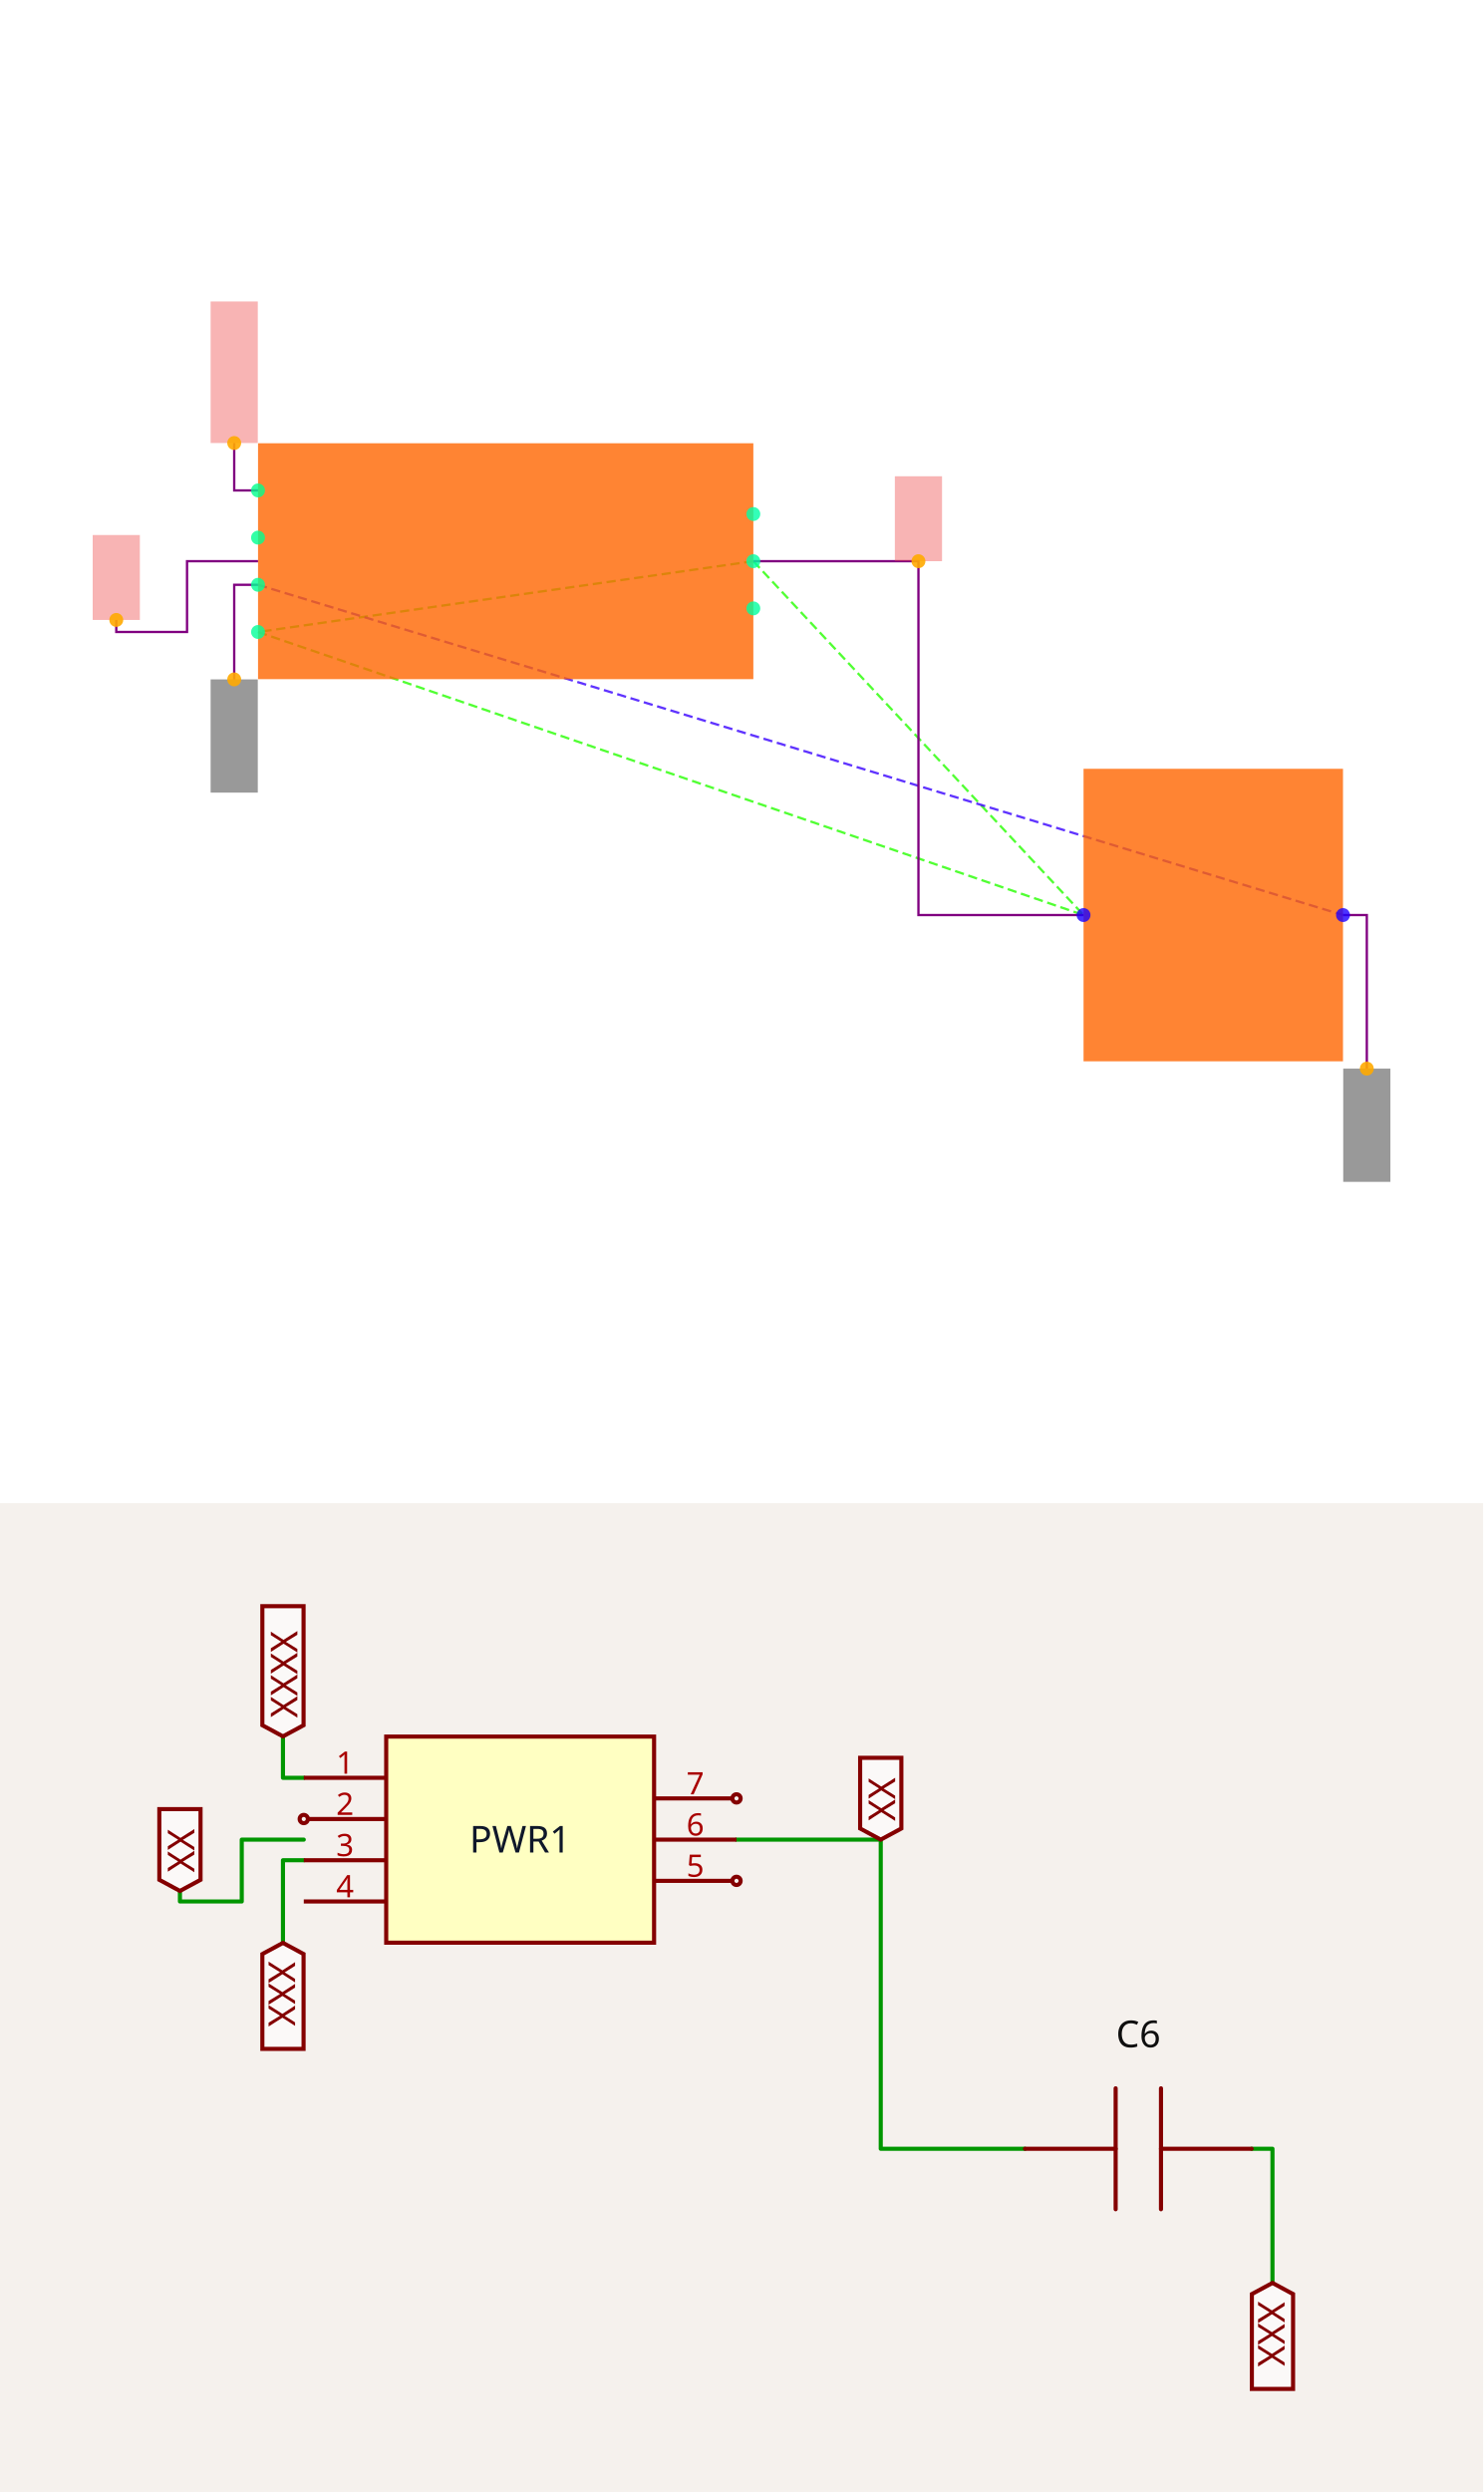
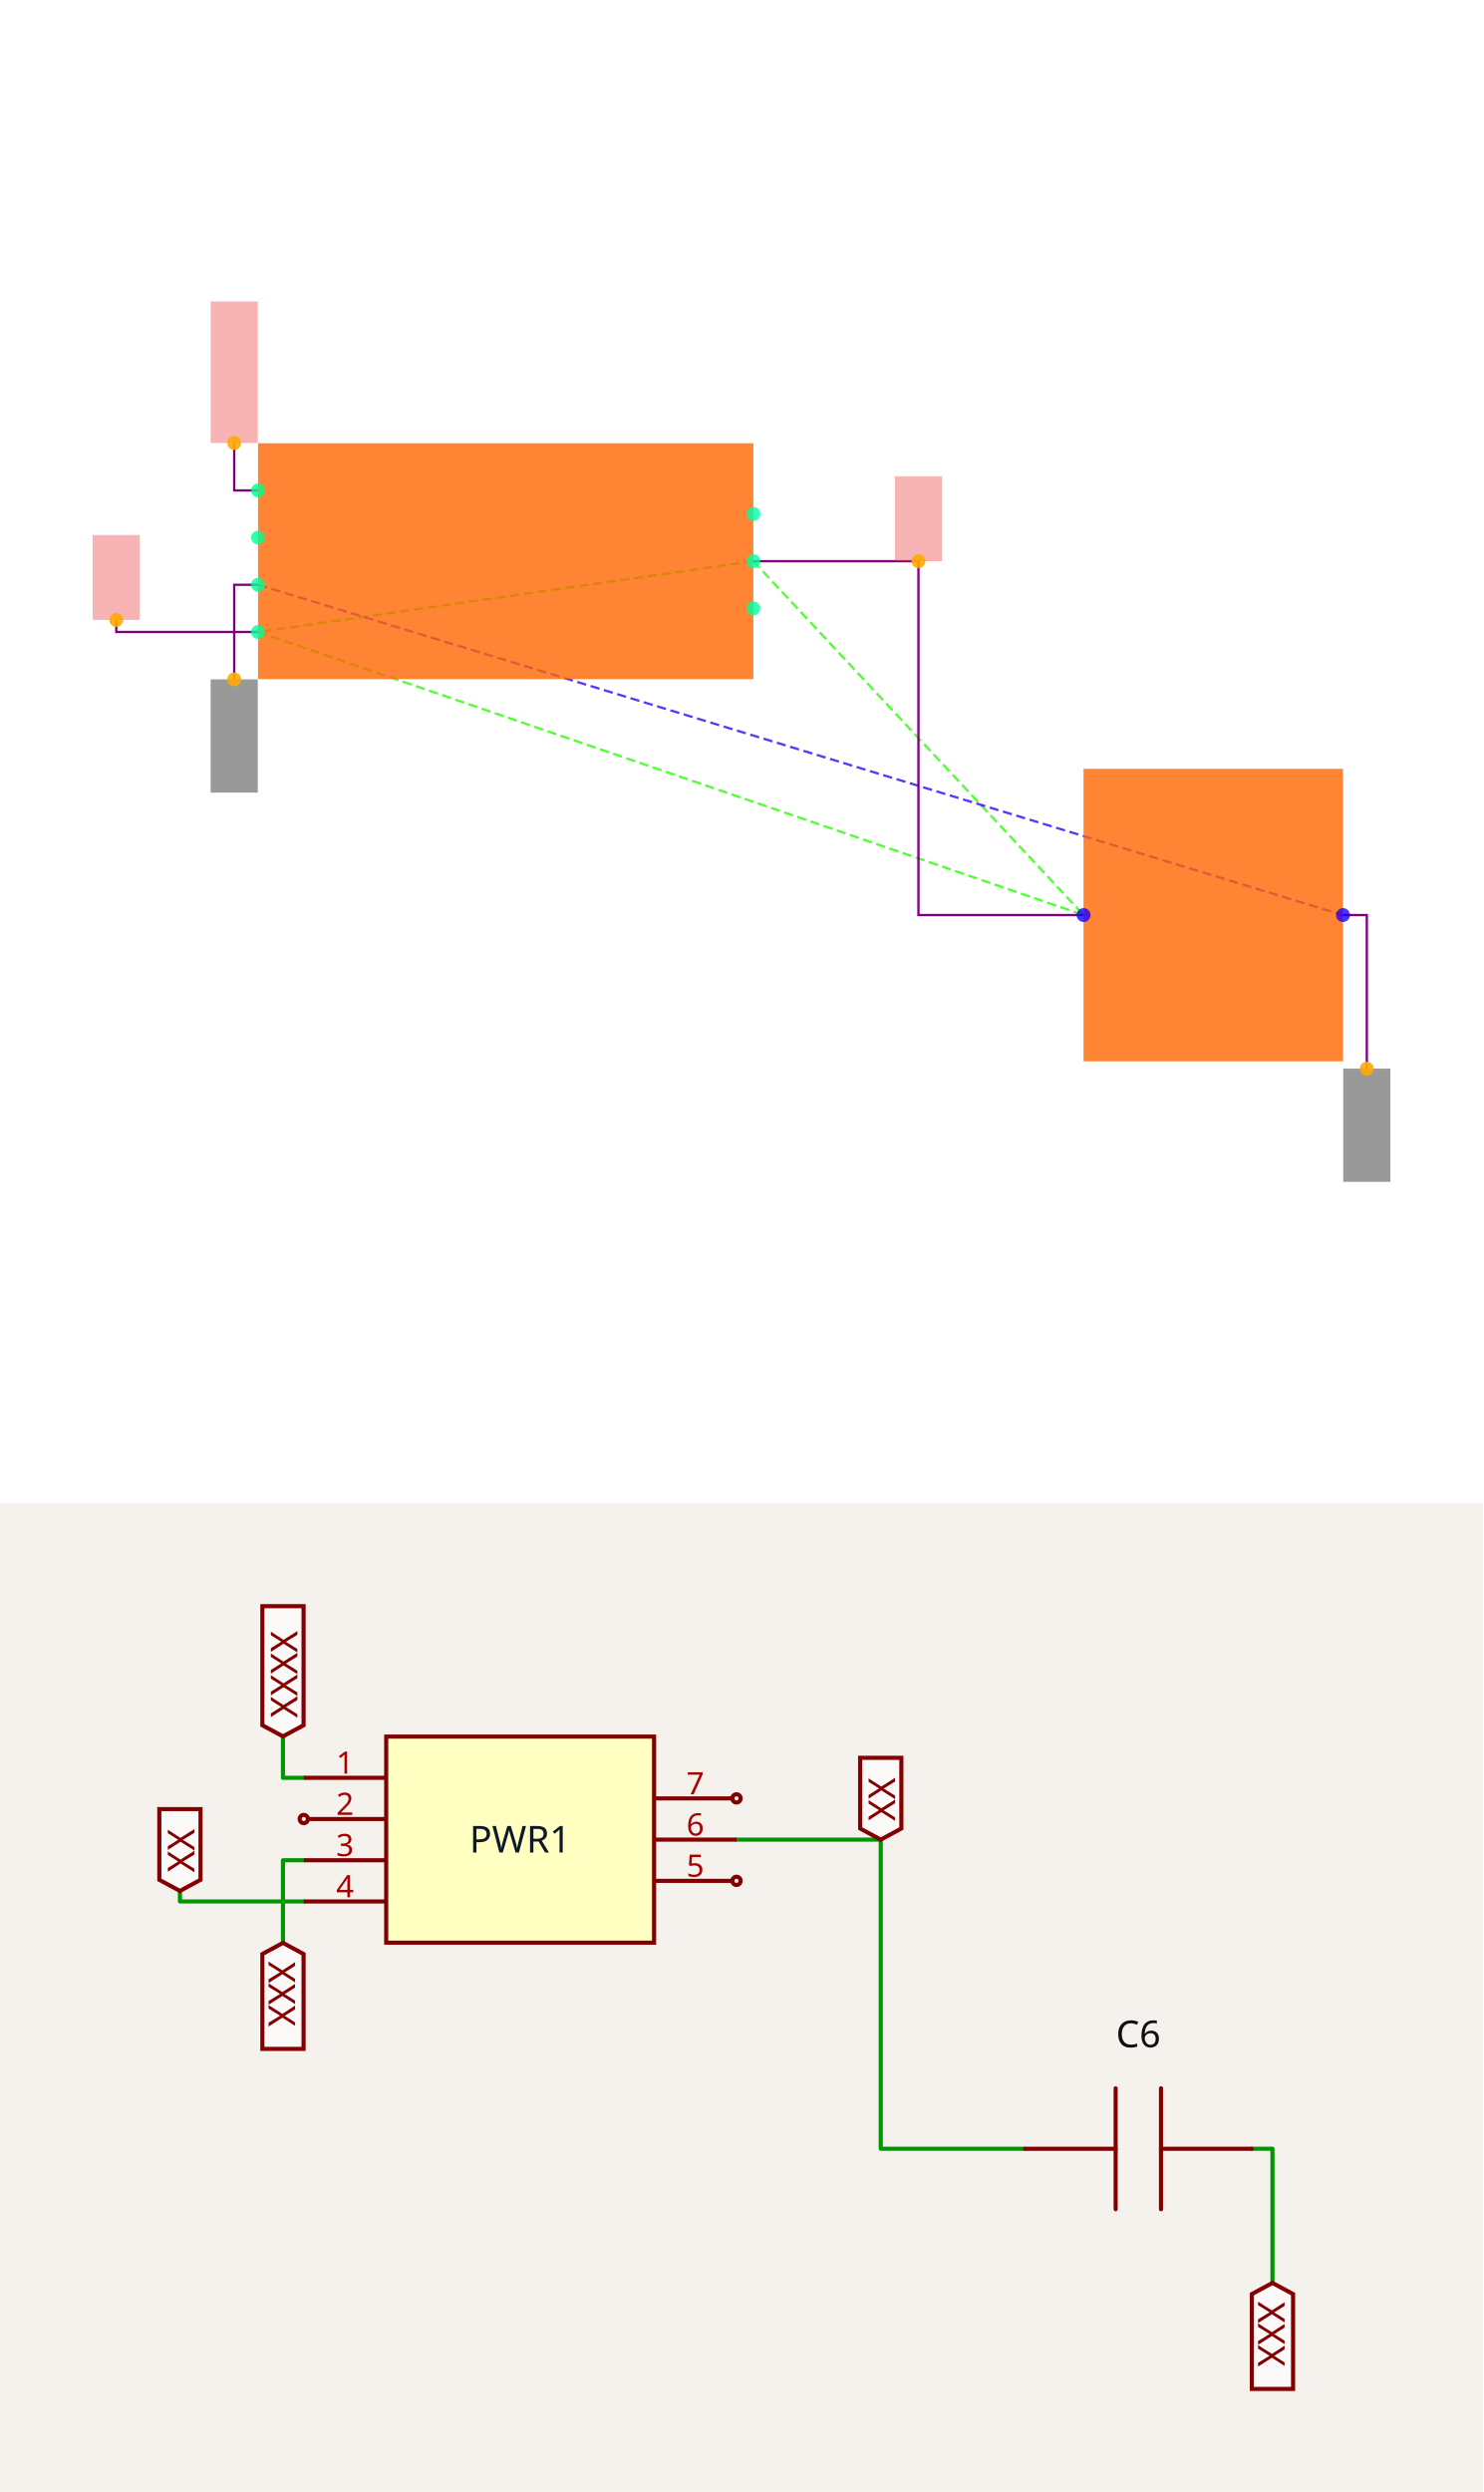
<svg xmlns="http://www.w3.org/2000/svg" width="1200" height="2016" viewBox="0 0 1200 2016" role="img" aria-label="Solver debug visualization on top and Circuit JSON schematic on the bottom">
  <g transform="translate(0, 0) scale(1.875, 1.875) translate(0, 0)">
    <rect width="100%" height="100%" fill="white" />
    <g>
      <polyline data-points="1.05,0 -1.05,-0.30000000000000004" data-type="line" data-label="" points="325.089,242.137 111.349,272.672" fill="none" stroke="hsl(111, 100%, 50%, 0.8)" stroke-width="1px" stroke-dasharray="4 2" />
    </g>
    <g>
      <polyline data-points="1.05,0 2.45,-1.5" data-type="line" data-label="" points="325.089,242.137 467.583,394.809" fill="none" stroke="hsl(111, 100%, 50%, 0.8)" stroke-width="1px" stroke-dasharray="4 2" />
    </g>
    <g>
      <polyline data-points="-1.05,-0.30000000000000004 2.45,-1.5" data-type="line" data-label="" points="111.349,272.672 467.583,394.809" fill="none" stroke="hsl(111, 100%, 50%, 0.8)" stroke-width="1px" stroke-dasharray="4 2" />
    </g>
    <g>
      <polyline data-points="-1.05,-0.09999999999999998 3.55,-1.5" data-type="line" data-label="" points="111.349,252.316 579.542,394.809" fill="none" stroke="hsl(253, 100%, 50%, 0.8)" stroke-width="1px" stroke-dasharray="4 2" />
    </g>
    <g>
      <polyline data-points="1.05,0 1.75,0 1.75,-1.5 2.45,-1.5" data-type="line" data-label="" points="325.089,242.137 396.336,242.137 396.336,394.809 467.583,394.809" fill="none" stroke="purple" stroke-width="1px" />
    </g>
    <g>
-       <polyline data-points="-1.05,2.7755575615628914e-17 -1.3510000000000002,2.7755575615628914e-17 -1.3510000000000002,-0.30000000000000004 -1.651,-0.30000000000000004 -1.651,-0.24900000000000005" data-type="line" data-label="" points="111.349,242.137 80.712,242.137 80.712,272.672 50.178,272.672 50.178,267.481" fill="none" stroke="purple" stroke-width="1px" />
+       <polyline data-points="-1.05,-0.30000000000000004 -1.651,-0.30000000000000004 -1.651,-0.24900000000000005" data-type="line" data-label="" points="111.349,272.672 50.178,272.672 50.178,267.481" fill="none" stroke="purple" stroke-width="1px" />
    </g>
    <g>
      <polyline data-points="-1.05,-0.09999999999999998 -1.151,-0.09999999999999998 -1.151,-0.5009999999999999" data-type="line" data-label="" points="111.349,252.316 101.069,252.316 101.069,293.13" fill="none" stroke="purple" stroke-width="1px" />
    </g>
    <g>
      <polyline data-points="3.55,-1.5 3.651,-1.5 3.651,-2.151" data-type="line" data-label="" points="579.542,394.809 589.822,394.809 589.822,461.069" fill="none" stroke="purple" stroke-width="1px" />
    </g>
    <g>
      <polyline data-points="-1.05,0.30000000000000004 -1.151,0.30000000000000004 -1.151,0.5010000000000001" data-type="line" data-label="" points="111.349,211.603 101.069,211.603 101.069,191.145" fill="none" stroke="purple" stroke-width="1px" />
    </g>
    <g>
      <rect data-type="rect" data-label="schematic_component_0" data-x="0" data-y="0" x="111.349" y="191.247" width="213.74" height="101.781" fill="hsl(24, 100%, 50%, 0.8)" stroke="black" stroke-width="0.01" />
    </g>
    <g>
      <rect data-type="rect" data-label="schematic_component_1" data-x="3" data-y="-1.5" x="467.583" y="331.705" width="111.959" height="126.209" fill="hsl(24, 100%, 50%, 0.8)" stroke="black" stroke-width="0.01" />
    </g>
    <g>
      <rect data-type="rect" data-label="netId: v5 globalConnNetId: connectivity_net0" data-x="1.75" data-y="0.18" x="386.158" y="205.496" width="20.356" height="36.641" fill="#ef444466" stroke="#ef4444" stroke-width="0.01" />
    </g>
    <g>
      <rect data-type="rect" data-label="netId: v5 globalConnNetId: connectivity_net0" data-x="-1.651" data-y="-0.06900000000000006" x="40" y="230.84" width="20.356" height="36.641" fill="#ef444466" stroke="#ef4444" stroke-width="0.01" />
    </g>
    <g>
      <rect data-type="rect" data-label="netId: gnd globalConnNetId: connectivity_net1" data-x="-1.151" data-y="-0.7409999999999999" x="90.891" y="293.13" width="20.356" height="48.855" fill="#00000066" stroke="#000000" stroke-width="0.01" />
    </g>
    <g>
      <rect data-type="rect" data-label="netId: gnd globalConnNetId: connectivity_net1" data-x="3.651" data-y="-2.391" x="579.644" y="461.069" width="20.356" height="48.855" fill="#00000066" stroke="#000000" stroke-width="0.01" />
    </g>
    <g>
      <rect data-type="rect" data-label="netId: v3_3 globalConnNetId: connectivity_net2" data-x="-1.151" data-y="0.8010000000000002" x="90.891" y="130.076" width="20.356" height="61.069" fill="#ef444466" stroke="#ef4444" stroke-width="0.01" />
    </g>
    <g>
      <circle data-type="point" data-label="PWR1.7 x+" data-x="1.05" data-y="0.2" cx="325.089" cy="221.781" r="3" fill="hsl(159, 100%, 50%, 0.8)" />
    </g>
    <g>
      <circle data-type="point" data-label="PWR1.6 x+" data-x="1.05" data-y="0" cx="325.089" cy="242.137" r="3" fill="hsl(158, 100%, 50%, 0.8)" />
    </g>
    <g>
      <circle data-type="point" data-label="PWR1.5 x+" data-x="1.05" data-y="-0.2" cx="325.089" cy="262.494" r="3" fill="hsl(157, 100%, 50%, 0.8)" />
    </g>
    <g>
      <circle data-type="point" data-label="PWR1.4 x-" data-x="-1.05" data-y="-0.30000000000000004" cx="111.349" cy="272.672" r="3" fill="hsl(156, 100%, 50%, 0.8)" />
    </g>
    <g>
      <circle data-type="point" data-label="PWR1.3 x-" data-x="-1.05" data-y="-0.09999999999999998" cx="111.349" cy="252.316" r="3" fill="hsl(155, 100%, 50%, 0.8)" />
    </g>
    <g>
      <circle data-type="point" data-label="PWR1.2 x-" data-x="-1.05" data-y="0.10000000000000003" cx="111.349" cy="231.959" r="3" fill="hsl(154, 100%, 50%, 0.8)" />
    </g>
    <g>
      <circle data-type="point" data-label="PWR1.1 x-" data-x="-1.05" data-y="0.30000000000000004" cx="111.349" cy="211.603" r="3" fill="hsl(153, 100%, 50%, 0.8)" />
    </g>
    <g>
      <circle data-type="point" data-label="C6.1 x-" data-x="2.45" data-y="-1.5" cx="467.583" cy="394.809" r="3" fill="hsl(246, 100%, 50%, 0.8)" />
    </g>
    <g>
      <circle data-type="point" data-label="C6.2 x+" data-x="3.55" data-y="-1.5" cx="579.542" cy="394.809" r="3" fill="hsl(247, 100%, 50%, 0.8)" />
    </g>
    <g>
      <circle data-type="point" data-label="anchorPoint orientation: y+" data-x="1.75" data-y="0" cx="396.336" cy="242.137" r="3" fill="hsl(40, 100%, 50%, 0.9)" />
    </g>
    <g>
      <circle data-type="point" data-label="anchorPoint orientation: y+" data-x="-1.651" data-y="-0.24900000000000005" cx="50.178" cy="267.481" r="3" fill="hsl(40, 100%, 50%, 0.9)" />
    </g>
    <g>
      <circle data-type="point" data-label="anchorPoint orientation: y-" data-x="-1.151" data-y="-0.5009999999999999" cx="101.069" cy="293.13" r="3" fill="hsl(40, 100%, 50%, 0.9)" />
    </g>
    <g>
      <circle data-type="point" data-label="anchorPoint orientation: y-" data-x="3.651" data-y="-2.151" cx="589.822" cy="461.069" r="3" fill="hsl(40, 100%, 50%, 0.9)" />
    </g>
    <g>
      <circle data-type="point" data-label="anchorPoint orientation: y+" data-x="-1.151" data-y="0.5010000000000001" cx="101.069" cy="191.145" r="3" fill="hsl(40, 100%, 50%, 0.9)" />
    </g>
    <g id="crosshair" style="display: none">
      <line id="crosshair-h" y1="0" y2="640" stroke="#666" stroke-width="0.5" />
      <line id="crosshair-v" x1="0" x2="640" stroke="#666" stroke-width="0.5" />
      <text id="coordinates" font-family="monospace" font-size="12" fill="#666" />
    </g>
  </g>
  <g transform="translate(0, 1216)">
    <style>
              .boundary { fill: rgb(245, 241, 237); }
              .schematic-boundary { fill: none; stroke: #fff; }
              .component { fill: none; stroke: rgb(132, 0, 0); }
              .chip { fill: rgb(255, 255, 194); stroke: rgb(132, 0, 0); }
              .component-pin { fill: none; stroke: rgb(132, 0, 0); }
              .text { font-family: sans-serif; fill: rgb(0, 150, 0); }
              .pin-number { fill: rgb(169, 0, 0); }
              .port-label { fill: rgb(0, 100, 100); }
              .component-name { fill: rgb(0, 100, 100); }

            </style>
    <rect class="boundary" x="0" y="0" width="1200" height="800" />
    <g class="trace sch-trace" data-layer="base" data-circuit-json-type="schematic_trace" data-schematic-trace-id="schematic_trace_0__stack1">
      <path d="M 595.915 272.243 L 712.624 272.243 L 712.624 522.333 L 829.333 522.333" class="trace-invisible-hover-outline sch-trace-hitbox" stroke="rgb(0, 150, 0)" fill="none" stroke-width="26.676px" stroke-linecap="round" opacity="0" stroke-linejoin="round" />
      <path class="sch-trace-path" d="M 595.915 272.243 L 712.624 272.243 L 712.624 522.333 L 829.333 522.333" stroke="rgb(0, 150, 0)" fill="none" stroke-width="3.335px" stroke-linecap="round" stroke-linejoin="round" />
    </g>
    <g class="trace sch-trace" data-layer="base" data-circuit-json-type="schematic_trace" data-schematic-trace-id="schematic_trace_1__stack1">
-       <path d="M 245.789 272.243 L 195.604 272.243 L 195.604 322.261 L 145.586 322.261 L 145.586 313.758" class="trace-invisible-hover-outline sch-trace-hitbox" stroke="rgb(0, 150, 0)" fill="none" stroke-width="26.676px" stroke-linecap="round" opacity="0" stroke-linejoin="round" />
-       <path class="sch-trace-path" d="M 245.789 272.243 L 195.604 272.243 L 195.604 322.261 L 145.586 322.261 L 145.586 313.758" stroke="rgb(0, 150, 0)" fill="none" stroke-width="3.335px" stroke-linecap="round" stroke-linejoin="round" />
+       <path d="M 245.789 322.261 L 145.586 322.261 L 145.586 313.758" class="trace-invisible-hover-outline sch-trace-hitbox" stroke="rgb(0, 150, 0)" fill="none" stroke-width="26.676px" stroke-linecap="round" opacity="0" stroke-linejoin="round" />
+       <path class="sch-trace-path" d="M 245.789 322.261 L 145.586 322.261 L 145.586 313.758" stroke="rgb(0, 150, 0)" fill="none" stroke-width="3.335px" stroke-linecap="round" stroke-linejoin="round" />
    </g>
    <g class="trace sch-trace" data-layer="base" data-circuit-json-type="schematic_trace" data-schematic-trace-id="schematic_trace_2__stack1">
      <path d="M 245.789 288.915 L 228.949 288.915 L 228.949 355.773" class="trace-invisible-hover-outline sch-trace-hitbox" stroke="rgb(0, 150, 0)" fill="none" stroke-width="26.676px" stroke-linecap="round" opacity="0" stroke-linejoin="round" />
      <path class="sch-trace-path" d="M 245.789 288.915 L 228.949 288.915 L 228.949 355.773" stroke="rgb(0, 150, 0)" fill="none" stroke-width="3.335px" stroke-linecap="round" stroke-linejoin="round" />
    </g>
    <g class="trace sch-trace" data-layer="base" data-circuit-json-type="schematic_trace" data-schematic-trace-id="schematic_trace_3__stack1">
      <path d="M 1012.732 522.333 L 1029.572 522.333 L 1029.572 630.872" class="trace-invisible-hover-outline sch-trace-hitbox" stroke="rgb(0, 150, 0)" fill="none" stroke-width="26.676px" stroke-linecap="round" opacity="0" stroke-linejoin="round" />
      <path class="sch-trace-path" d="M 1012.732 522.333 L 1029.572 522.333 L 1029.572 630.872" stroke="rgb(0, 150, 0)" fill="none" stroke-width="3.335px" stroke-linecap="round" stroke-linejoin="round" />
    </g>
    <g class="trace sch-trace" data-layer="base" data-circuit-json-type="schematic_trace" data-schematic-trace-id="schematic_trace_4__stack1">
      <path d="M 245.789 222.225 L 228.949 222.225 L 228.949 188.713" class="trace-invisible-hover-outline sch-trace-hitbox" stroke="rgb(0, 150, 0)" fill="none" stroke-width="26.676px" stroke-linecap="round" opacity="0" stroke-linejoin="round" />
      <path class="sch-trace-path" d="M 245.789 222.225 L 228.949 222.225 L 228.949 188.713" stroke="rgb(0, 150, 0)" fill="none" stroke-width="3.335px" stroke-linecap="round" stroke-linejoin="round" />
    </g>
    <g class="trace-overlays sch-trace-overlays" data-layer="overlay" data-circuit-json-type="schematic_trace" data-schematic-trace-id="schematic_trace_0__stack1" />
    <g class="trace-overlays sch-trace-overlays" data-layer="overlay" data-circuit-json-type="schematic_trace" data-schematic-trace-id="schematic_trace_1__stack1" />
    <g class="trace-overlays sch-trace-overlays" data-layer="overlay" data-circuit-json-type="schematic_trace" data-schematic-trace-id="schematic_trace_2__stack1" />
    <g class="trace-overlays sch-trace-overlays" data-layer="overlay" data-circuit-json-type="schematic_trace" data-schematic-trace-id="schematic_trace_3__stack1" />
    <g class="trace-overlays sch-trace-overlays" data-layer="overlay" data-circuit-json-type="schematic_trace" data-schematic-trace-id="schematic_trace_4__stack1" />
    <g class="sch-component" data-circuit-json-type="schematic_component" data-schematic-component-id="schematic_component_0__stack1">
      <rect class="component chip sch-component-body" x="312.48" y="188.879" width="216.745" height="166.727" stroke-width="3.335px" fill="rgb(255, 255, 194)" stroke="rgb(132, 0, 0)" />
      <rect class="component-overlay sch-component-overlay" x="312.48" y="188.879" width="216.745" height="166.727" fill="transparent" />
      <text class="sch-text" x="420.852" y="272.243" fill="#0f172a" text-anchor="middle" dominant-baseline="middle" font-family="sans-serif" font-size="30.011px" transform="rotate(0, 420.852, 272.2428)">PWR1</text>
      <line class="component-pin sch-component-pin sch-port-line" x1="529.224" y1="238.897" x2="592.581" y2="238.897" stroke-width="3.335px" />
      <g class="sch-port" data-schematic-port-id="source_port_0_0__stack1">
        <circle class="component-pin sch-component-pin sch-port-terminal" cx="595.915" cy="238.897" r="3.335" stroke-width="3.335px" />
        <rect x="592.581" y="235.563" width="6.669" height="6.669" opacity="0" />
      </g>
      <text class="pin-number sch-pin-number" x="562.57" y="235.563" style="font-family: sans-serif;" fill="rgb(169, 0, 0)" text-anchor="middle" dominant-baseline="auto" font-size="25.009px" transform="">7</text>
      <line class="component-pin sch-component-pin sch-port-line" x1="529.224" y1="272.243" x2="595.915" y2="272.243" stroke-width="3.335px" />
      <g class="sch-port" data-schematic-port-id="source_port_0_1__stack1">
        <rect x="592.581" y="268.908" width="6.669" height="6.669" opacity="0" />
      </g>
      <text class="pin-number sch-pin-number" x="562.57" y="268.908" style="font-family: sans-serif;" fill="rgb(169, 0, 0)" text-anchor="middle" dominant-baseline="auto" font-size="25.009px" transform="">6</text>
      <line class="component-pin sch-component-pin sch-port-line" x1="529.224" y1="305.588" x2="592.581" y2="305.588" stroke-width="3.335px" />
      <g class="sch-port" data-schematic-port-id="source_port_0_2__stack1">
        <circle class="component-pin sch-component-pin sch-port-terminal" cx="595.915" cy="305.588" r="3.335" stroke-width="3.335px" />
        <rect x="592.581" y="302.254" width="6.669" height="6.669" opacity="0" />
      </g>
      <text class="pin-number sch-pin-number" x="562.57" y="302.254" style="font-family: sans-serif;" fill="rgb(169, 0, 0)" text-anchor="middle" dominant-baseline="auto" font-size="25.009px" transform="">5</text>
      <line class="component-pin sch-component-pin sch-port-line" x1="312.48" y1="322.261" x2="245.789" y2="322.261" stroke-width="3.335px" />
      <g class="sch-port" data-schematic-port-id="source_port_0_3__stack1">
        <rect x="242.454" y="318.926" width="6.669" height="6.669" opacity="0" />
      </g>
      <text class="pin-number sch-pin-number" x="279.134" y="318.926" style="font-family: sans-serif;" fill="rgb(169, 0, 0)" text-anchor="middle" dominant-baseline="auto" font-size="25.009px" transform="">4</text>
      <line class="component-pin sch-component-pin sch-port-line" x1="312.48" y1="288.915" x2="245.789" y2="288.915" stroke-width="3.335px" />
      <g class="sch-port" data-schematic-port-id="source_port_0_4__stack1">
        <rect x="242.454" y="285.581" width="6.669" height="6.669" opacity="0" />
      </g>
      <text class="pin-number sch-pin-number" x="279.134" y="285.581" style="font-family: sans-serif;" fill="rgb(169, 0, 0)" text-anchor="middle" dominant-baseline="auto" font-size="25.009px" transform="">3</text>
      <line class="component-pin sch-component-pin sch-port-line" x1="312.48" y1="255.57" x2="249.123" y2="255.57" stroke-width="3.335px" />
      <g class="sch-port" data-schematic-port-id="source_port_0_5__stack1">
        <circle class="component-pin sch-component-pin sch-port-terminal" cx="245.789" cy="255.57" r="3.335" stroke-width="3.335px" />
        <rect x="242.454" y="252.236" width="6.669" height="6.669" opacity="0" />
      </g>
      <text class="pin-number sch-pin-number" x="279.134" y="252.236" style="font-family: sans-serif;" fill="rgb(169, 0, 0)" text-anchor="middle" dominant-baseline="auto" font-size="25.009px" transform="">2</text>
      <line class="component-pin sch-component-pin sch-port-line" x1="312.48" y1="222.225" x2="245.789" y2="222.225" stroke-width="3.335px" />
      <g class="sch-port" data-schematic-port-id="source_port_0_6__stack1">
        <rect x="242.454" y="218.89" width="6.669" height="6.669" opacity="0" />
      </g>
      <text class="pin-number sch-pin-number" x="279.134" y="218.89" style="font-family: sans-serif;" fill="rgb(169, 0, 0)" text-anchor="middle" dominant-baseline="auto" font-size="25.009px" transform="">1</text>
    </g>
    <g class="sch-component" data-circuit-json-type="schematic_component" data-schematic-component-id="schematic_component_1__stack1">
      <rect class="component-overlay sch-component-overlay" x="829.333" y="473.42" width="183.4" height="97.825" fill="transparent" />
      <path class="sch-component-symbol-path" d="M 1012.732 522.333 L 939.373 522.333" stroke="rgb(132, 0, 0)" fill="none" stroke-width="3.335px" stroke-linecap="round" />
      <path class="sch-component-symbol-path" d="M 902.693 522.333 L 829.333 522.333" stroke="rgb(132, 0, 0)" fill="none" stroke-width="3.335px" stroke-linecap="round" />
      <path class="sch-component-symbol-path" d="M 939.373 473.42 L 939.373 571.246" stroke="rgb(132, 0, 0)" fill="none" stroke-width="3.335px" stroke-linecap="round" />
      <path class="sch-component-symbol-path" d="M 902.693 473.42 L 902.693 571.246" stroke="rgb(132, 0, 0)" fill="none" stroke-width="3.335px" stroke-linecap="round" />
      <text class="sch-component-name sch-component-text" x="921.033" y="448.973" stroke="rgb(245, 241, 237)" stroke-width="3.335px" paint-order="stroke" fill="rgb(15, 15, 15)" font-family="sans-serif" text-anchor="middle" dominant-baseline="ideographic" font-size="30.011px">C6</text>
      <text class="sch-component-text" x="921.033" y="595.693" fill="rgb(15, 15, 15)" font-family="sans-serif" text-anchor="middle" dominant-baseline="hanging" font-size="30.011px" />
    </g>
    <g class="schematic-port-hover sch-port-hover" data-schematic-port-id="source_port_0_0__stack1">
      <circle cx="595.915" cy="238.897" r="6.669" fill="red" opacity="0" />
    </g>
    <g class="schematic-port-hover sch-port-hover" data-schematic-port-id="source_port_0_1__stack1">
      <circle cx="595.915" cy="272.243" r="6.669" fill="red" opacity="0" />
    </g>
    <g class="schematic-port-hover sch-port-hover" data-schematic-port-id="source_port_0_2__stack1">
      <circle cx="595.915" cy="305.588" r="6.669" fill="red" opacity="0" />
    </g>
    <g class="schematic-port-hover sch-port-hover" data-schematic-port-id="source_port_0_3__stack1">
      <circle cx="245.789" cy="322.261" r="6.669" fill="red" opacity="0" />
    </g>
    <g class="schematic-port-hover sch-port-hover" data-schematic-port-id="source_port_0_4__stack1">
      <circle cx="245.789" cy="288.915" r="6.669" fill="red" opacity="0" />
    </g>
    <g class="schematic-port-hover sch-port-hover" data-schematic-port-id="source_port_0_5__stack1">
      <circle cx="245.789" cy="255.57" r="6.669" fill="red" opacity="0" />
    </g>
    <g class="schematic-port-hover sch-port-hover" data-schematic-port-id="source_port_0_6__stack1">
      <circle cx="245.789" cy="222.225" r="6.669" fill="red" opacity="0" />
    </g>
    <g class="schematic-port-hover sch-port-hover" data-schematic-port-id="source_port_1_0__stack1">
      <circle cx="871.015" cy="522.333" r="6.669" fill="red" opacity="0" />
    </g>
    <g class="schematic-port-hover sch-port-hover" data-schematic-port-id="source_port_1_1__stack1">
      <circle cx="1054.414" cy="522.333" r="6.669" fill="red" opacity="0" />
    </g>
    <path class="net-label sch-net-label" data-circuit-json-type="schematic_net_label" data-schematic-net-label-id="schematic_net_label_0__stack1" d="     M 712.624,272.243     L 695.951,263.24     L 695.951,206.063     L 729.297,206.063     L 729.297,263.24     Z   " fill="rgba(255, 255, 255, 0.6)" stroke="rgb(132, 0, 0)" stroke-width="3.335px" />
    <text class="net-label-text sch-net-label-text" data-circuit-json-type="schematic_net_label" data-schematic-net-label-id="schematic_net_label_0__stack1" x="712.624" y="257.237" fill="rgb(132, 0, 0)" text-anchor="start" dominant-baseline="central" font-family="sans-serif" font-variant-numeric="tabular-nums" font-size="30.011px" transform="rotate(-90 712.624 257.2373)">XX</text>
    <path class="net-label sch-net-label" data-circuit-json-type="schematic_net_label" data-schematic-net-label-id="schematic_net_label_1__stack1" d="     M 145.586,313.758     L 128.913,304.754     L 128.913,247.578     L 162.259,247.578     L 162.259,304.754     Z   " fill="rgba(255, 255, 255, 0.6)" stroke="rgb(132, 0, 0)" stroke-width="3.335px" />
    <text class="net-label-text sch-net-label-text" data-circuit-json-type="schematic_net_label" data-schematic-net-label-id="schematic_net_label_1__stack1" x="145.586" y="298.752" fill="rgb(132, 0, 0)" text-anchor="start" dominant-baseline="central" font-family="sans-serif" font-variant-numeric="tabular-nums" font-size="30.011px" transform="rotate(-90 145.5859 298.7523)">XX</text>
    <path class="net-label sch-net-label" data-circuit-json-type="schematic_net_label" data-schematic-net-label-id="schematic_net_label_2__stack1" d="     M 228.949,355.773     L 245.622,364.776     L 245.622,441.537     L 212.277,441.537     L 212.277,364.776     Z   " fill="rgba(255, 255, 255, 0.6)" stroke="rgb(132, 0, 0)" stroke-width="3.335px" />
    <text class="net-label-text sch-net-label-text" data-circuit-json-type="schematic_net_label" data-schematic-net-label-id="schematic_net_label_2__stack1" x="228.949" y="370.778" fill="rgb(132, 0, 0)" text-anchor="start" dominant-baseline="central" font-family="sans-serif" font-variant-numeric="tabular-nums" font-size="30.011px" transform="rotate(90 228.9493 370.7783)">XXX</text>
    <path class="net-label sch-net-label" data-circuit-json-type="schematic_net_label" data-schematic-net-label-id="schematic_net_label_3__stack1" d="     M 1029.572,630.872     L 1046.244,639.876     L 1046.244,716.637     L 1012.899,716.637     L 1012.899,639.876     Z   " fill="rgba(255, 255, 255, 0.6)" stroke="rgb(132, 0, 0)" stroke-width="3.335px" />
    <text class="net-label-text sch-net-label-text" data-circuit-json-type="schematic_net_label" data-schematic-net-label-id="schematic_net_label_3__stack1" x="1029.572" y="645.878" fill="rgb(132, 0, 0)" text-anchor="start" dominant-baseline="central" font-family="sans-serif" font-variant-numeric="tabular-nums" font-size="30.011px" transform="rotate(90 1029.572 645.8777)">XXX</text>
    <path class="net-label sch-net-label" data-circuit-json-type="schematic_net_label" data-schematic-net-label-id="schematic_net_label_4__stack1" d="     M 228.949,188.713     L 212.277,179.709     L 212.277,83.363     L 245.622,83.363     L 245.622,179.709     Z   " fill="rgba(255, 255, 255, 0.6)" stroke="rgb(132, 0, 0)" stroke-width="3.335px" />
    <text class="net-label-text sch-net-label-text" data-circuit-json-type="schematic_net_label" data-schematic-net-label-id="schematic_net_label_4__stack1" x="228.949" y="173.707" fill="rgb(132, 0, 0)" text-anchor="start" dominant-baseline="central" font-family="sans-serif" font-variant-numeric="tabular-nums" font-size="30.011px" transform="rotate(-90 228.9493 173.7072)">XXXX</text>
  </g>
</svg>
